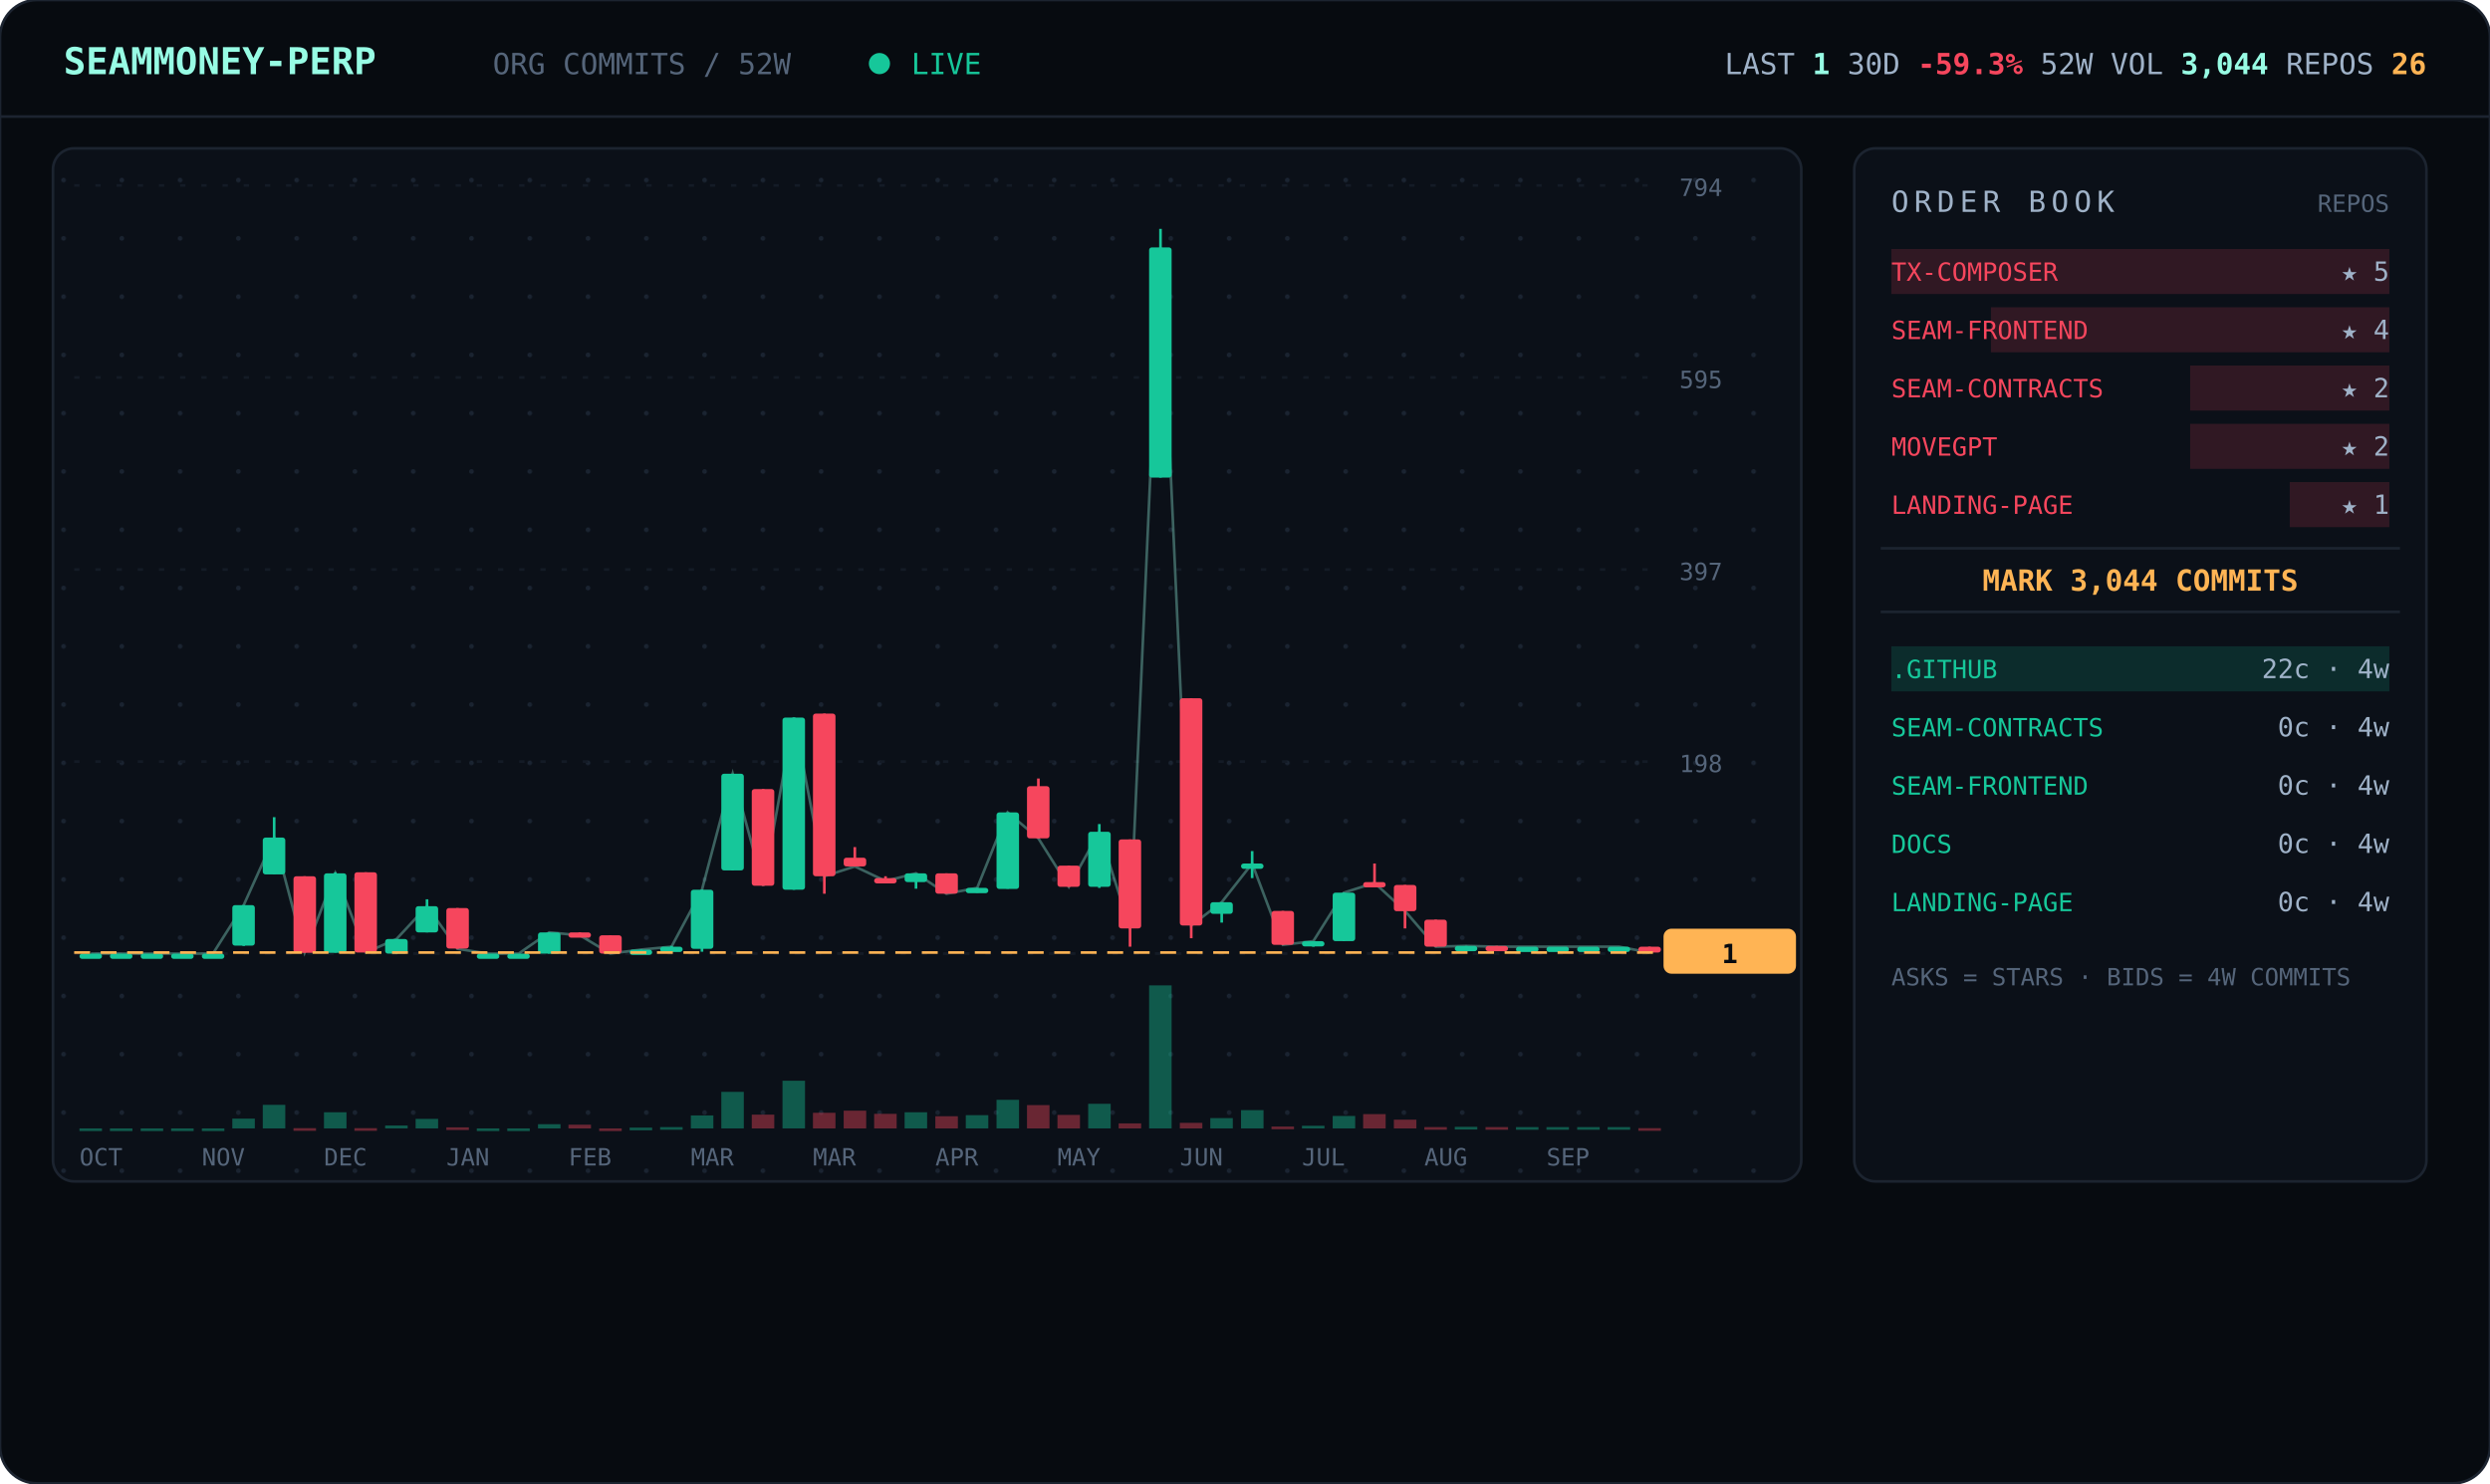
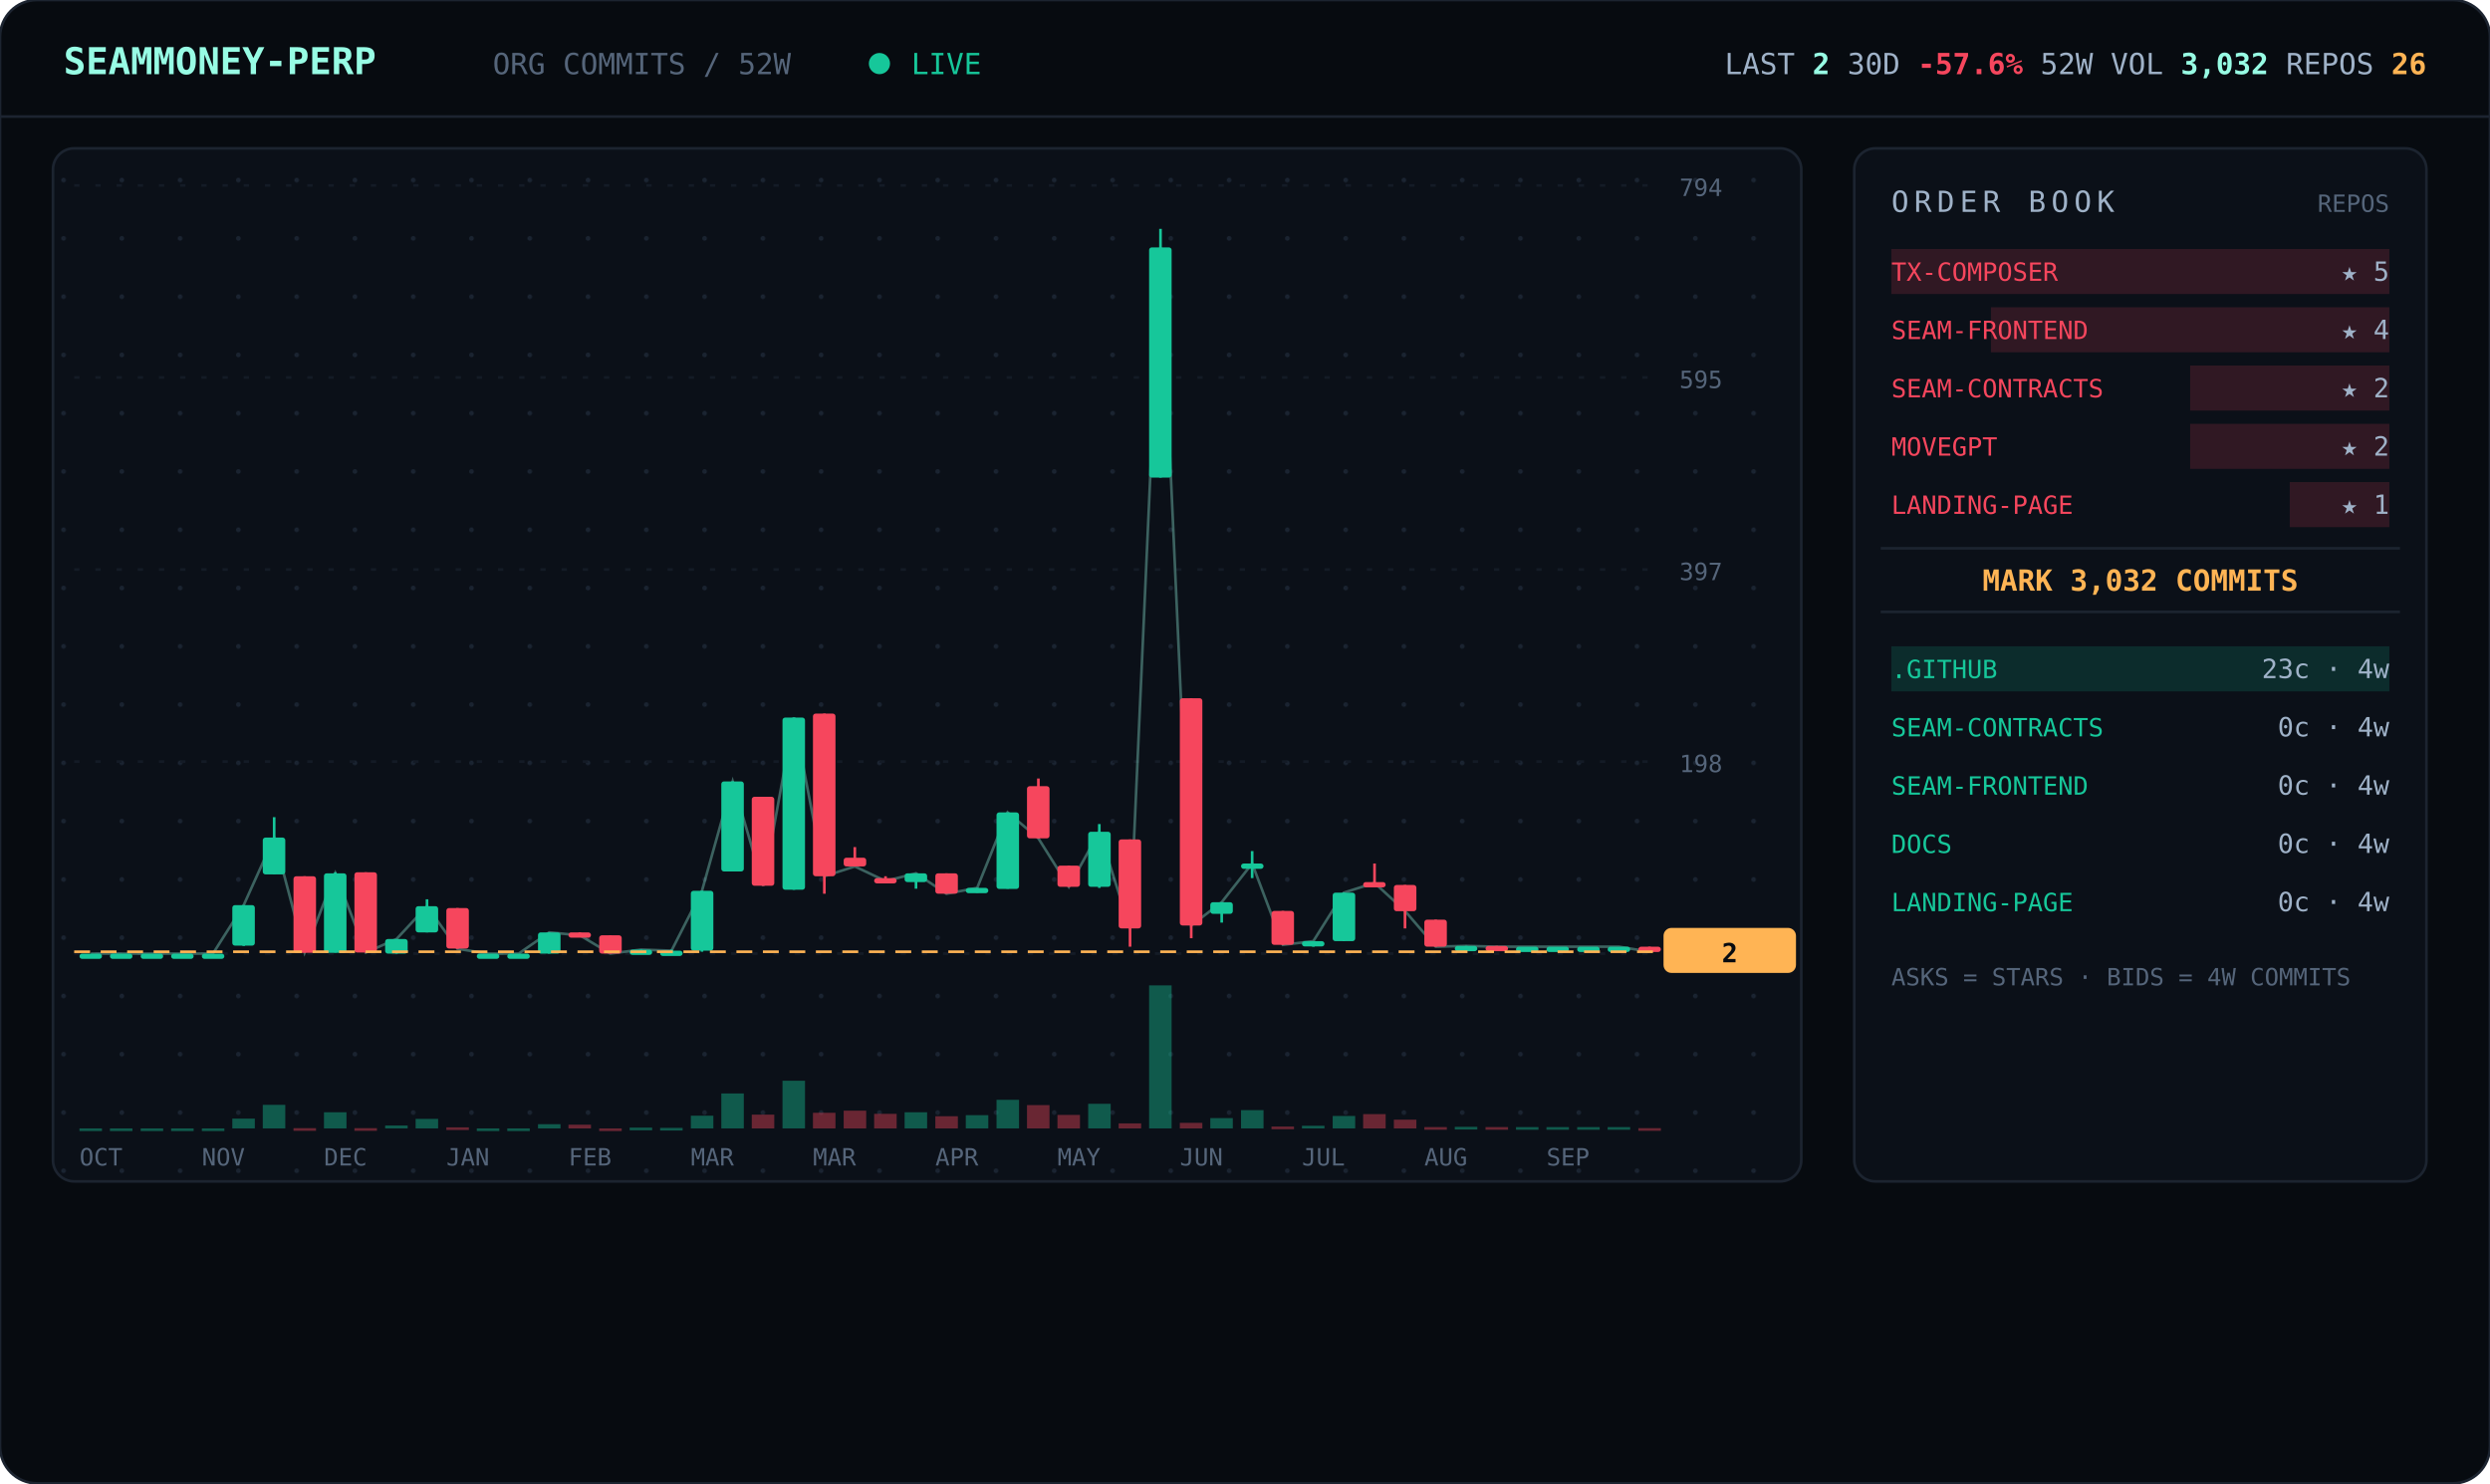
<svg xmlns="http://www.w3.org/2000/svg" viewBox="0 0 940 560" width="940" font-family="ui-monospace,'JetBrains Mono','SF Mono',Menlo,Consolas,monospace">
  <defs>
    <pattern id="dots" width="22" height="22" patternUnits="userSpaceOnUse">
      <circle cx="2" cy="2" r="0.9" fill="#1a2330" />
    </pattern>
  </defs>
  <rect width="940" height="560" rx="14" fill="#070b10" stroke="#1c2430" />
  <line x1="0" y1="44" x2="940" y2="44" stroke="#1c2430" />
  <text x="24" y="28" font-size="14" font-weight="700" fill="#97fce4">SEAMMONEY-PERP</text>
  <text x="186" y="28" font-size="11" fill="#55657a">ORG COMMITS / 52W</text>
  <circle cx="332" cy="24" r="4" fill="#16c79a">
    <animate attributeName="opacity" values="1;0.2;1" dur="2s" repeatCount="indefinite" />
  </circle>
  <text x="344" y="28" font-size="11" fill="#16c79a">LIVE</text>
-   <text x="916" y="28" text-anchor="end" font-size="11" fill="#9fb2c8">LAST <tspan fill="#97fce4" font-weight="700">1</tspan>   30D <tspan fill="#f6465d" font-weight="700">-59.3%</tspan>   52W VOL <tspan fill="#97fce4" font-weight="700">3,044</tspan>   REPOS <tspan fill="#ffb454" font-weight="700">26</tspan>
+   <text x="916" y="28" text-anchor="end" font-size="11" fill="#9fb2c8">LAST <tspan fill="#97fce4" font-weight="700">2</tspan>   30D <tspan fill="#f6465d" font-weight="700">-57.6%</tspan>   52W VOL <tspan fill="#97fce4" font-weight="700">3,032</tspan>   REPOS <tspan fill="#ffb454" font-weight="700">26</tspan>
  </text>
  <rect x="20" y="56" width="660" height="390" rx="8" fill="#0b1018" stroke="#1c2430" />
  <rect x="20" y="56" width="660" height="390" rx="8" fill="url(#dots)" />
  <line x1="28" y1="360.0" x2="624" y2="360.0" stroke="#141b26" stroke-dasharray="2 6" />
  <text x="634" y="364.0" font-size="9" fill="#55657a">0</text>
  <line x1="28" y1="287.5" x2="624" y2="287.5" stroke="#141b26" stroke-dasharray="2 6" />
  <text x="634" y="291.5" font-size="9" fill="#55657a">198</text>
  <line x1="28" y1="215.0" x2="624" y2="215.0" stroke="#141b26" stroke-dasharray="2 6" />
  <text x="634" y="219.0" font-size="9" fill="#55657a">397</text>
  <line x1="28" y1="142.5" x2="624" y2="142.5" stroke="#141b26" stroke-dasharray="2 6" />
  <text x="634" y="146.5" font-size="9" fill="#55657a">595</text>
  <line x1="28" y1="70.0" x2="624" y2="70.0" stroke="#141b26" stroke-dasharray="2 6" />
  <text x="634" y="74.0" font-size="9" fill="#55657a">794</text>
-   <polyline points="34.3,360.0 45.8,360.0 57.3,360.0 68.9,360.0 80.4,360.0 92.0,341.7 103.5,316.2 115.0,359.6 126.6,329.7 138.1,359.6 149.7,354.5 161.2,342.1 172.7,358.2 184.3,360.0 195.8,360.0 207.3,352.0 218.9,353.1 230.4,360.0 242.0,358.5 253.5,357.4 265.0,335.9 276.6,292.1 288.1,334.4 299.7,270.9 311.2,330.8 322.7,327.1 334.3,332.6 345.8,329.7 357.3,337.4 368.9,335.2 380.4,306.7 392.0,316.5 403.5,334.8 415.0,314.0 426.6,350.5 438.1,93.4 449.7,349.4 461.2,340.6 472.7,326.0 484.3,356.7 495.8,355.3 507.3,337.0 518.9,333.3 530.4,343.9 542.0,357.4 553.5,357.1 565.0,357.4 576.6,357.4 588.1,357.4 599.7,357.4 611.2,357.4 622.7,359.6" fill="none" stroke="#97fce4" stroke-width="1" opacity="0.35" />
+   <polyline points="34.3,360.0 45.8,360.0 57.3,360.0 68.9,360.0 80.4,360.0 92.0,341.7 103.5,316.2 115.0,359.6 126.6,329.7 138.1,359.6 149.7,354.5 161.2,342.1 172.7,358.2 184.3,360.0 195.8,360.0 207.3,352.0 218.9,353.1 230.4,360.0 242.0,358.5 253.5,358.9 265.0,336.3 276.6,295.0 288.1,334.4 299.7,270.9 311.2,330.8 322.7,327.1 334.3,332.6 345.8,329.7 357.3,337.4 368.9,335.2 380.4,306.7 392.0,316.5 403.5,334.8 415.0,314.0 426.6,350.5 438.1,93.4 449.7,349.4 461.2,340.6 472.7,326.0 484.3,356.7 495.8,355.3 507.3,337.0 518.9,333.3 530.4,343.9 542.0,357.4 553.5,357.1 565.0,357.4 576.6,357.4 588.1,357.4 599.7,357.4 611.2,357.4 622.7,359.3" fill="none" stroke="#97fce4" stroke-width="1" opacity="0.35" />
  <line x1="34.3" y1="360.0" x2="34.3" y2="360.0" stroke="#16c79a" />
  <rect x="30.0" y="360.0" width="8.5" height="2.0" rx="1" fill="#16c79a" />
  <rect x="30.0" y="426.0" width="8.5" height="1.0" fill="#16c79a" opacity="0.4" />
  <line x1="45.8" y1="360.0" x2="45.8" y2="360.0" stroke="#16c79a" />
  <rect x="41.5" y="360.0" width="8.5" height="2.0" rx="1" fill="#16c79a" />
  <rect x="41.5" y="426.0" width="8.5" height="1.0" fill="#16c79a" opacity="0.4" />
  <line x1="57.3" y1="360.0" x2="57.3" y2="360.0" stroke="#16c79a" />
  <rect x="53.1" y="360.0" width="8.5" height="2.0" rx="1" fill="#16c79a" />
  <rect x="53.1" y="426.0" width="8.5" height="1.0" fill="#16c79a" opacity="0.4" />
  <line x1="68.9" y1="360.0" x2="68.9" y2="360.0" stroke="#16c79a" />
  <rect x="64.6" y="360.0" width="8.5" height="2.0" rx="1" fill="#16c79a" />
  <rect x="64.6" y="426.0" width="8.5" height="1.0" fill="#16c79a" opacity="0.4" />
  <line x1="80.4" y1="360.0" x2="80.4" y2="360.0" stroke="#16c79a" />
  <rect x="76.2" y="360.0" width="8.5" height="2.0" rx="1" fill="#16c79a" />
  <rect x="76.2" y="426.0" width="8.5" height="1.0" fill="#16c79a" opacity="0.4" />
  <line x1="92.0" y1="341.7" x2="92.0" y2="357.1" stroke="#16c79a" />
  <rect x="87.7" y="341.7" width="8.5" height="15.3" rx="1" fill="#16c79a" />
  <rect x="87.7" y="422.3" width="8.5" height="3.7" fill="#16c79a" opacity="0.4" />
  <line x1="103.5" y1="308.5" x2="103.5" y2="330.0" stroke="#16c79a" />
  <rect x="99.2" y="316.2" width="8.5" height="13.9" rx="1" fill="#16c79a" />
  <rect x="99.2" y="417.1" width="8.5" height="8.9" fill="#16c79a" opacity="0.4" />
  <line x1="115.0" y1="330.8" x2="115.0" y2="359.6" stroke="#f6465d" />
  <rect x="110.8" y="330.8" width="8.5" height="28.9" rx="1" fill="#f6465d" />
  <rect x="110.8" y="425.9" width="8.5" height="1.0" fill="#f6465d" opacity="0.4" />
  <line x1="126.6" y1="329.3" x2="126.6" y2="359.6" stroke="#16c79a" />
  <rect x="122.3" y="329.7" width="8.5" height="30.0" rx="1" fill="#16c79a" />
  <rect x="122.3" y="419.9" width="8.5" height="6.1" fill="#16c79a" opacity="0.4" />
  <line x1="138.1" y1="329.3" x2="138.1" y2="359.6" stroke="#f6465d" />
  <rect x="133.8" y="329.3" width="8.5" height="30.3" rx="1" fill="#f6465d" />
  <rect x="133.8" y="425.9" width="8.5" height="1.0" fill="#f6465d" opacity="0.4" />
  <line x1="149.7" y1="354.5" x2="149.7" y2="360.0" stroke="#16c79a" />
  <rect x="145.4" y="354.5" width="8.5" height="5.5" rx="1" fill="#16c79a" />
  <rect x="145.4" y="424.9" width="8.5" height="1.1" fill="#16c79a" opacity="0.4" />
  <line x1="161.2" y1="339.5" x2="161.2" y2="352.0" stroke="#16c79a" />
  <rect x="156.9" y="342.1" width="8.5" height="9.9" rx="1" fill="#16c79a" />
  <rect x="156.9" y="422.4" width="8.5" height="3.6" fill="#16c79a" opacity="0.4" />
  <line x1="172.7" y1="342.8" x2="172.7" y2="358.2" stroke="#f6465d" />
  <rect x="168.5" y="342.8" width="8.5" height="15.3" rx="1" fill="#f6465d" />
  <rect x="168.5" y="425.6" width="8.5" height="1.0" fill="#f6465d" opacity="0.4" />
  <line x1="184.3" y1="360.0" x2="184.3" y2="360.0" stroke="#16c79a" />
  <rect x="180.0" y="360.0" width="8.5" height="2.0" rx="1" fill="#16c79a" />
  <rect x="180.0" y="426.0" width="8.5" height="1.0" fill="#16c79a" opacity="0.4" />
  <line x1="195.8" y1="360.0" x2="195.8" y2="360.0" stroke="#16c79a" />
  <rect x="191.5" y="360.0" width="8.5" height="2.0" rx="1" fill="#16c79a" />
  <rect x="191.5" y="426.0" width="8.5" height="1.0" fill="#16c79a" opacity="0.4" />
  <line x1="207.3" y1="352.0" x2="207.3" y2="360.0" stroke="#16c79a" />
  <rect x="203.1" y="352.0" width="8.5" height="8.0" rx="1" fill="#16c79a" />
  <rect x="203.1" y="424.4" width="8.5" height="1.6" fill="#16c79a" opacity="0.4" />
  <line x1="218.9" y1="352.0" x2="218.9" y2="353.4" stroke="#f6465d" />
  <rect x="214.6" y="352.0" width="8.5" height="2.0" rx="1" fill="#f6465d" />
  <rect x="214.6" y="424.6" width="8.5" height="1.4" fill="#f6465d" opacity="0.4" />
  <line x1="230.4" y1="353.1" x2="230.4" y2="360.0" stroke="#f6465d" />
  <rect x="226.2" y="353.1" width="8.5" height="6.9" rx="1" fill="#f6465d" />
  <rect x="226.2" y="426.0" width="8.5" height="1.0" fill="#f6465d" opacity="0.4" />
  <line x1="242.0" y1="358.5" x2="242.0" y2="359.6" stroke="#16c79a" />
  <rect x="237.7" y="358.5" width="8.5" height="2.0" rx="1" fill="#16c79a" />
  <rect x="237.7" y="425.7" width="8.5" height="1.0" fill="#16c79a" opacity="0.4" />
-   <line x1="253.5" y1="357.1" x2="253.5" y2="358.2" stroke="#16c79a" />
-   <rect x="249.2" y="357.4" width="8.5" height="2.0" rx="1" fill="#16c79a" />
-   <rect x="249.2" y="425.5" width="8.5" height="1.0" fill="#16c79a" opacity="0.4" />
-   <line x1="265.0" y1="335.9" x2="265.0" y2="359.3" stroke="#16c79a" />
-   <rect x="260.8" y="335.9" width="8.5" height="22.3" rx="1" fill="#16c79a" />
-   <rect x="260.8" y="421.1" width="8.5" height="4.9" fill="#16c79a" opacity="0.4" />
-   <line x1="276.6" y1="292.1" x2="276.6" y2="328.6" stroke="#16c79a" />
-   <rect x="272.3" y="292.1" width="8.5" height="36.5" rx="1" fill="#16c79a" />
-   <rect x="272.3" y="412.2" width="8.5" height="13.8" fill="#16c79a" opacity="0.4" />
-   <line x1="288.1" y1="297.9" x2="288.1" y2="334.4" stroke="#f6465d" />
-   <rect x="283.8" y="297.9" width="8.5" height="36.5" rx="1" fill="#f6465d" />
+   <line x1="253.5" y1="358.5" x2="253.5" y2="359.6" stroke="#16c79a" />
+   <rect x="249.2" y="358.9" width="8.5" height="2.0" rx="1" fill="#16c79a" />
+   <rect x="249.2" y="425.8" width="8.5" height="1.0" fill="#16c79a" opacity="0.4" />
+   <line x1="265.0" y1="336.3" x2="265.0" y2="359.3" stroke="#16c79a" />
+   <rect x="260.8" y="336.3" width="8.5" height="22.6" rx="1" fill="#16c79a" />
+   <rect x="260.8" y="421.2" width="8.5" height="4.8" fill="#16c79a" opacity="0.4" />
+   <line x1="276.6" y1="295.0" x2="276.6" y2="329.0" stroke="#16c79a" />
+   <rect x="272.3" y="295.0" width="8.5" height="34.0" rx="1" fill="#16c79a" />
+   <rect x="272.3" y="412.8" width="8.5" height="13.2" fill="#16c79a" opacity="0.4" />
+   <line x1="288.1" y1="300.8" x2="288.1" y2="334.4" stroke="#f6465d" />
+   <rect x="283.8" y="300.8" width="8.5" height="33.6" rx="1" fill="#f6465d" />
  <rect x="283.8" y="420.8" width="8.5" height="5.2" fill="#f6465d" opacity="0.4" />
  <line x1="299.7" y1="270.9" x2="299.7" y2="335.9" stroke="#16c79a" />
  <rect x="295.4" y="270.9" width="8.5" height="65.0" rx="1" fill="#16c79a" />
  <rect x="295.4" y="408.0" width="8.5" height="18.0" fill="#16c79a" opacity="0.4" />
  <line x1="311.2" y1="269.4" x2="311.2" y2="337.4" stroke="#f6465d" />
  <rect x="306.9" y="269.4" width="8.5" height="61.4" rx="1" fill="#f6465d" />
  <rect x="306.9" y="420.1" width="8.5" height="5.9" fill="#f6465d" opacity="0.4" />
  <line x1="322.7" y1="319.8" x2="322.7" y2="327.1" stroke="#f6465d" />
  <rect x="318.5" y="323.8" width="8.5" height="3.3" rx="1" fill="#f6465d" />
  <rect x="318.5" y="419.3" width="8.5" height="6.7" fill="#f6465d" opacity="0.4" />
  <line x1="334.3" y1="330.8" x2="334.3" y2="332.6" stroke="#f6465d" />
  <rect x="330.0" y="331.5" width="8.5" height="2.0" rx="1" fill="#f6465d" />
  <rect x="330.0" y="420.5" width="8.5" height="5.5" fill="#f6465d" opacity="0.4" />
  <line x1="345.8" y1="329.7" x2="345.8" y2="335.5" stroke="#16c79a" />
  <rect x="341.5" y="329.7" width="8.5" height="3.3" rx="1" fill="#16c79a" />
  <rect x="341.5" y="419.9" width="8.5" height="6.1" fill="#16c79a" opacity="0.4" />
  <line x1="357.3" y1="329.7" x2="357.3" y2="337.4" stroke="#f6465d" />
  <rect x="353.1" y="329.7" width="8.5" height="7.7" rx="1" fill="#f6465d" />
  <rect x="353.1" y="421.4" width="8.5" height="4.6" fill="#f6465d" opacity="0.4" />
  <line x1="368.9" y1="335.2" x2="368.9" y2="337.0" stroke="#16c79a" />
  <rect x="364.6" y="335.2" width="8.5" height="2.0" rx="1" fill="#16c79a" />
  <rect x="364.6" y="421.0" width="8.5" height="5.0" fill="#16c79a" opacity="0.4" />
  <line x1="380.4" y1="306.7" x2="380.4" y2="335.5" stroke="#16c79a" />
  <rect x="376.2" y="306.7" width="8.5" height="28.9" rx="1" fill="#16c79a" />
  <rect x="376.2" y="415.2" width="8.5" height="10.8" fill="#16c79a" opacity="0.4" />
  <line x1="392.0" y1="293.9" x2="392.0" y2="316.5" stroke="#f6465d" />
  <rect x="387.7" y="296.8" width="8.5" height="19.7" rx="1" fill="#f6465d" />
  <rect x="387.7" y="417.2" width="8.5" height="8.8" fill="#f6465d" opacity="0.4" />
  <line x1="403.5" y1="326.8" x2="403.5" y2="334.8" stroke="#f6465d" />
  <rect x="399.2" y="326.8" width="8.5" height="8.0" rx="1" fill="#f6465d" />
  <rect x="399.2" y="420.9" width="8.5" height="5.1" fill="#f6465d" opacity="0.4" />
  <line x1="415.0" y1="311.1" x2="415.0" y2="335.2" stroke="#16c79a" />
  <rect x="410.8" y="314.0" width="8.5" height="20.8" rx="1" fill="#16c79a" />
  <rect x="410.8" y="416.7" width="8.5" height="9.3" fill="#16c79a" opacity="0.4" />
  <line x1="426.6" y1="316.9" x2="426.6" y2="357.4" stroke="#f6465d" />
  <rect x="422.3" y="316.9" width="8.5" height="33.6" rx="1" fill="#f6465d" />
  <rect x="422.3" y="424.1" width="8.5" height="1.9" fill="#f6465d" opacity="0.4" />
  <line x1="438.1" y1="86.4" x2="438.1" y2="180.3" stroke="#16c79a" />
  <rect x="433.8" y="93.4" width="8.5" height="86.9" rx="1" fill="#16c79a" />
  <rect x="433.8" y="372.0" width="8.5" height="54.0" fill="#16c79a" opacity="0.4" />
  <line x1="449.7" y1="263.6" x2="449.7" y2="354.2" stroke="#f6465d" />
  <rect x="445.4" y="263.6" width="8.5" height="85.8" rx="1" fill="#f6465d" />
  <rect x="445.4" y="423.9" width="8.5" height="2.1" fill="#f6465d" opacity="0.4" />
  <line x1="461.2" y1="340.6" x2="461.2" y2="348.3" stroke="#16c79a" />
  <rect x="456.9" y="340.6" width="8.5" height="4.4" rx="1" fill="#16c79a" />
  <rect x="456.9" y="422.1" width="8.5" height="3.9" fill="#16c79a" opacity="0.4" />
  <line x1="472.7" y1="321.3" x2="472.7" y2="331.5" stroke="#16c79a" />
  <rect x="468.5" y="326.0" width="8.5" height="2.0" rx="1" fill="#16c79a" />
  <rect x="468.5" y="419.1" width="8.5" height="6.9" fill="#16c79a" opacity="0.4" />
  <line x1="484.3" y1="343.9" x2="484.3" y2="356.7" stroke="#f6465d" />
  <rect x="480.0" y="343.9" width="8.5" height="12.8" rx="1" fill="#f6465d" />
  <rect x="480.0" y="425.3" width="8.5" height="1.0" fill="#f6465d" opacity="0.4" />
  <line x1="495.8" y1="355.3" x2="495.8" y2="357.4" stroke="#16c79a" />
  <rect x="491.5" y="355.3" width="8.5" height="2.0" rx="1" fill="#16c79a" />
  <rect x="491.5" y="425.0" width="8.5" height="1.0" fill="#16c79a" opacity="0.4" />
  <line x1="507.3" y1="337.0" x2="507.3" y2="355.3" stroke="#16c79a" />
  <rect x="503.1" y="337.0" width="8.5" height="18.3" rx="1" fill="#16c79a" />
  <rect x="503.1" y="421.3" width="8.5" height="4.7" fill="#16c79a" opacity="0.4" />
  <line x1="518.9" y1="326.0" x2="518.9" y2="333.3" stroke="#f6465d" />
  <rect x="514.6" y="333.0" width="8.5" height="2.0" rx="1" fill="#f6465d" />
  <rect x="514.6" y="420.6" width="8.5" height="5.4" fill="#f6465d" opacity="0.4" />
  <line x1="530.4" y1="334.1" x2="530.4" y2="350.5" stroke="#f6465d" />
  <rect x="526.2" y="334.1" width="8.5" height="9.9" rx="1" fill="#f6465d" />
  <rect x="526.2" y="422.7" width="8.5" height="3.3" fill="#f6465d" opacity="0.4" />
  <line x1="542.0" y1="347.2" x2="542.0" y2="357.4" stroke="#f6465d" />
  <rect x="537.7" y="347.2" width="8.5" height="10.2" rx="1" fill="#f6465d" />
  <rect x="537.7" y="425.5" width="8.5" height="1.0" fill="#f6465d" opacity="0.4" />
  <line x1="553.5" y1="357.1" x2="553.5" y2="357.4" stroke="#16c79a" />
  <rect x="549.2" y="357.1" width="8.5" height="2.0" rx="1" fill="#16c79a" />
  <rect x="549.2" y="425.4" width="8.5" height="1.0" fill="#16c79a" opacity="0.4" />
  <line x1="565.0" y1="357.1" x2="565.0" y2="357.4" stroke="#f6465d" />
  <rect x="560.8" y="357.1" width="8.5" height="2.0" rx="1" fill="#f6465d" />
  <rect x="560.8" y="425.5" width="8.5" height="1.0" fill="#f6465d" opacity="0.4" />
  <line x1="576.6" y1="357.4" x2="576.6" y2="357.4" stroke="#16c79a" />
  <rect x="572.3" y="357.4" width="8.5" height="2.0" rx="1" fill="#16c79a" />
  <rect x="572.3" y="425.5" width="8.5" height="1.0" fill="#16c79a" opacity="0.4" />
  <line x1="588.1" y1="357.4" x2="588.1" y2="357.4" stroke="#16c79a" />
  <rect x="583.8" y="357.4" width="8.5" height="2.0" rx="1" fill="#16c79a" />
  <rect x="583.8" y="425.5" width="8.5" height="1.0" fill="#16c79a" opacity="0.4" />
  <line x1="599.7" y1="357.4" x2="599.7" y2="357.4" stroke="#16c79a" />
  <rect x="595.4" y="357.4" width="8.5" height="2.0" rx="1" fill="#16c79a" />
  <rect x="595.4" y="425.5" width="8.5" height="1.0" fill="#16c79a" opacity="0.4" />
  <line x1="611.2" y1="357.4" x2="611.2" y2="357.4" stroke="#16c79a" />
  <rect x="606.9" y="357.4" width="8.5" height="2.0" rx="1" fill="#16c79a" />
  <rect x="606.9" y="425.5" width="8.5" height="1.0" fill="#16c79a" opacity="0.4" />
-   <line x1="622.7" y1="357.4" x2="622.7" y2="359.6" stroke="#f6465d" />
-   <rect x="618.5" y="357.4" width="8.5" height="2.2" rx="1" fill="#f6465d" />
+   <line x1="622.7" y1="357.4" x2="622.7" y2="359.3" stroke="#f6465d" />
+   <rect x="618.5" y="357.4" width="8.5" height="2.0" rx="1" fill="#f6465d" />
  <rect x="618.5" y="425.9" width="8.5" height="1.0" fill="#f6465d" opacity="0.4" />
-   <line x1="28" y1="359.6" x2="624" y2="359.6" stroke="#ffb454" stroke-dasharray="6 4" />
-   <rect x="628" y="350.6" width="50" height="17" rx="3" fill="#ffb454" />
-   <text x="653" y="363.6" text-anchor="middle" font-size="10" font-weight="700" fill="#070b10">1</text>
+   <line x1="28" y1="359.3" x2="624" y2="359.3" stroke="#ffb454" stroke-dasharray="6 4" />
+   <rect x="628" y="350.3" width="50" height="17" rx="3" fill="#ffb454" />
+   <text x="653" y="363.3" text-anchor="middle" font-size="10" font-weight="700" fill="#070b10">2</text>
  <text x="30.0" y="440" font-size="9" fill="#55657a">OCT</text>
  <text x="76.2" y="440" font-size="9" fill="#55657a">NOV</text>
  <text x="122.3" y="440" font-size="9" fill="#55657a">DEC</text>
  <text x="168.5" y="440" font-size="9" fill="#55657a">JAN</text>
  <text x="214.6" y="440" font-size="9" fill="#55657a">FEB</text>
  <text x="260.8" y="440" font-size="9" fill="#55657a">MAR</text>
  <text x="306.9" y="440" font-size="9" fill="#55657a">MAR</text>
  <text x="353.1" y="440" font-size="9" fill="#55657a">APR</text>
  <text x="399.2" y="440" font-size="9" fill="#55657a">MAY</text>
  <text x="445.4" y="440" font-size="9" fill="#55657a">JUN</text>
  <text x="491.5" y="440" font-size="9" fill="#55657a">JUL</text>
  <text x="537.7" y="440" font-size="9" fill="#55657a">AUG</text>
  <text x="583.8" y="440" font-size="9" fill="#55657a">SEP</text>
  <rect x="700" y="56" width="216" height="390" rx="8" fill="#0b1018" stroke="#1c2430" />
  <text x="714" y="80" font-size="11" letter-spacing="2" fill="#9fb2c8">ORDER BOOK</text>
  <text x="902" y="80" text-anchor="end" font-size="9" fill="#55657a">REPOS</text>
  <rect x="714.0" y="94" width="188.0" height="17" fill="#f6465d" opacity="0.16" />
  <text x="714" y="106" font-size="9.5" fill="#f6465d">TX-COMPOSER</text>
  <text x="902" y="106" text-anchor="end" font-size="10" fill="#9fb2c8">★ 5</text>
  <rect x="751.6" y="116" width="150.4" height="17" fill="#f6465d" opacity="0.16" />
  <text x="714" y="128" font-size="9.5" fill="#f6465d">SEAM-FRONTEND</text>
  <text x="902" y="128" text-anchor="end" font-size="10" fill="#9fb2c8">★ 4</text>
  <rect x="826.8" y="138" width="75.2" height="17" fill="#f6465d" opacity="0.16" />
  <text x="714" y="150" font-size="9.5" fill="#f6465d">SEAM-CONTRACTS</text>
  <text x="902" y="150" text-anchor="end" font-size="10" fill="#9fb2c8">★ 2</text>
  <rect x="826.8" y="160" width="75.2" height="17" fill="#f6465d" opacity="0.16" />
  <text x="714" y="172" font-size="9.5" fill="#f6465d">MOVEGPT</text>
  <text x="902" y="172" text-anchor="end" font-size="10" fill="#9fb2c8">★ 2</text>
  <rect x="864.4" y="182" width="37.6" height="17" fill="#f6465d" opacity="0.16" />
  <text x="714" y="194" font-size="9.5" fill="#f6465d">LANDING-PAGE</text>
  <text x="902" y="194" text-anchor="end" font-size="10" fill="#9fb2c8">★ 1</text>
  <line x1="710" y1="207" x2="906" y2="207" stroke="#1c2430" />
-   <text x="808.0" y="223" text-anchor="middle" font-size="11" font-weight="700" fill="#ffb454">MARK 3,044 COMMITS</text>
+   <text x="808.0" y="223" text-anchor="middle" font-size="11" font-weight="700" fill="#ffb454">MARK 3,032 COMMITS</text>
  <line x1="710" y1="231" x2="906" y2="231" stroke="#1c2430" />
  <rect x="714" y="244" width="188.0" height="17" fill="#16c79a" opacity="0.16" />
  <text x="714" y="256" font-size="9.5" fill="#16c79a">.GITHUB</text>
-   <text x="902" y="256" text-anchor="end" font-size="10" fill="#9fb2c8">22c · 4w</text>
+   <text x="902" y="256" text-anchor="end" font-size="10" fill="#9fb2c8">23c · 4w</text>
  <rect x="714" y="266" width="0.0" height="17" fill="#16c79a" opacity="0.16" />
  <text x="714" y="278" font-size="9.5" fill="#16c79a">SEAM-CONTRACTS</text>
  <text x="902" y="278" text-anchor="end" font-size="10" fill="#9fb2c8">0c · 4w</text>
  <rect x="714" y="288" width="0.0" height="17" fill="#16c79a" opacity="0.16" />
  <text x="714" y="300" font-size="9.5" fill="#16c79a">SEAM-FRONTEND</text>
  <text x="902" y="300" text-anchor="end" font-size="10" fill="#9fb2c8">0c · 4w</text>
  <rect x="714" y="310" width="0.0" height="17" fill="#16c79a" opacity="0.16" />
  <text x="714" y="322" font-size="9.5" fill="#16c79a">DOCS</text>
  <text x="902" y="322" text-anchor="end" font-size="10" fill="#9fb2c8">0c · 4w</text>
  <rect x="714" y="332" width="0.0" height="17" fill="#16c79a" opacity="0.16" />
  <text x="714" y="344" font-size="9.5" fill="#16c79a">LANDING-PAGE</text>
  <text x="902" y="344" text-anchor="end" font-size="10" fill="#9fb2c8">0c · 4w</text>
  <text x="714" y="372" font-size="9" fill="#55657a">ASKS = STARS · BIDS = 4W COMMITS</text>
</svg>
